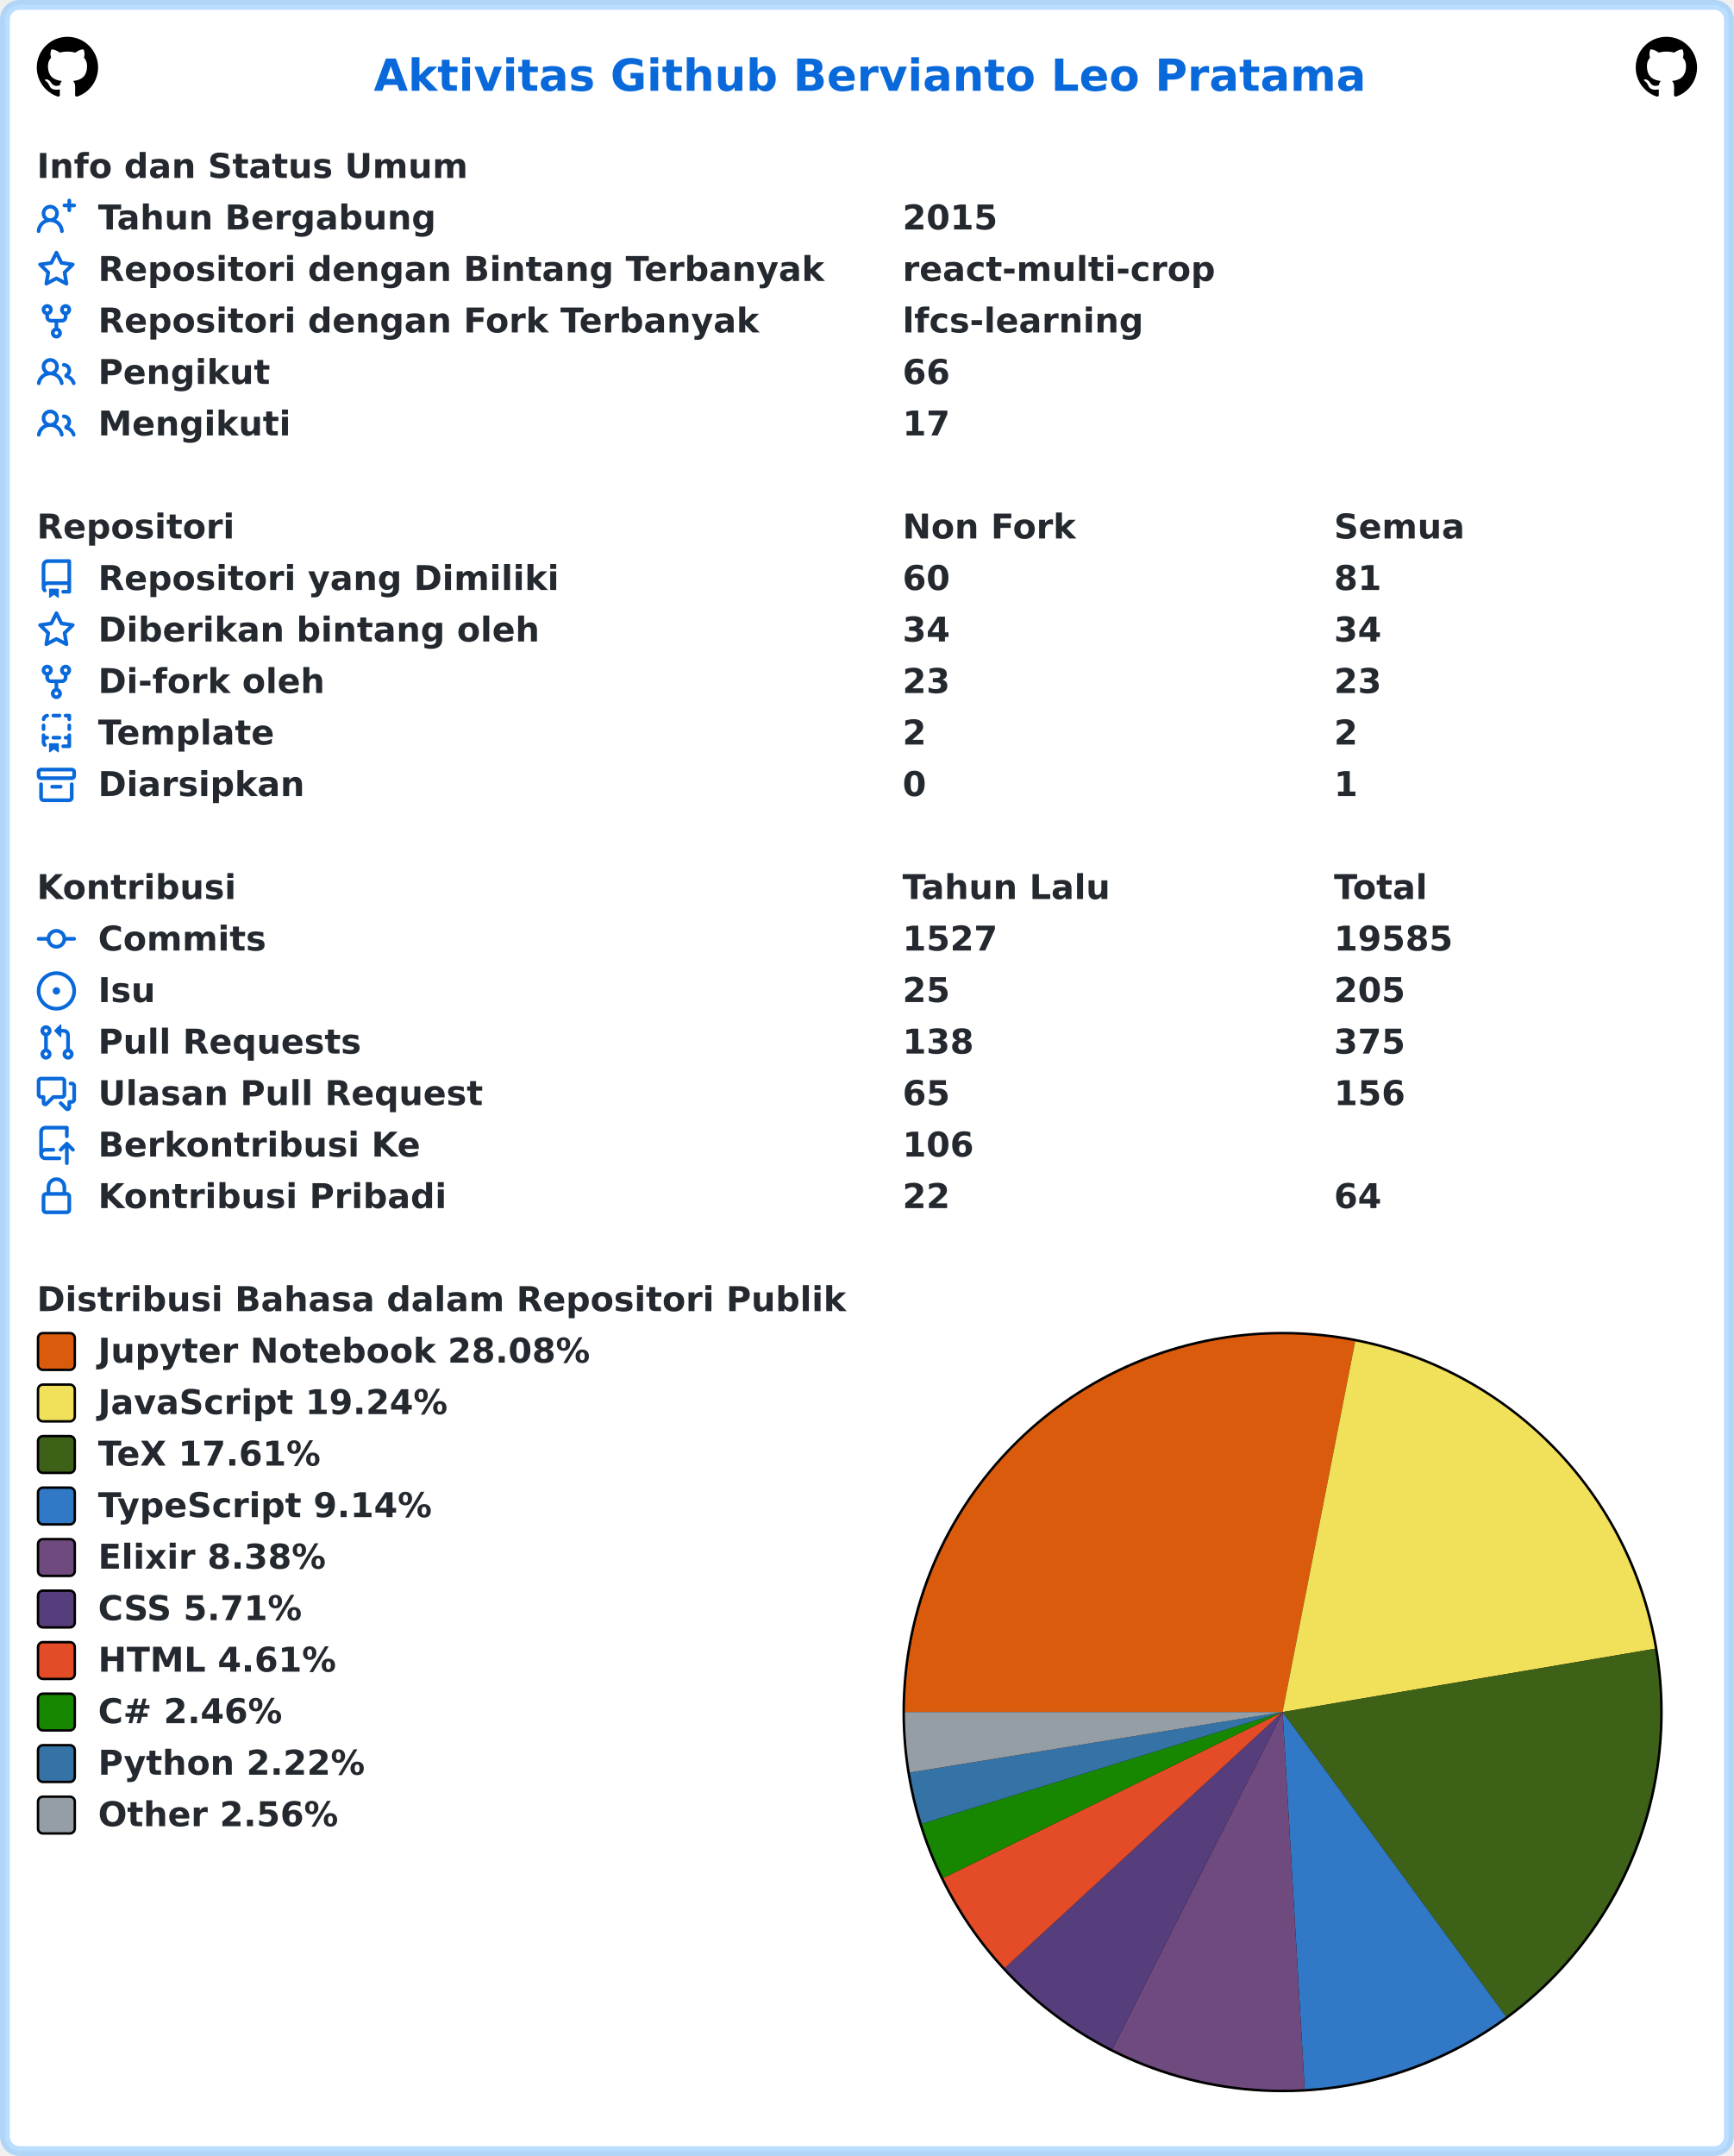
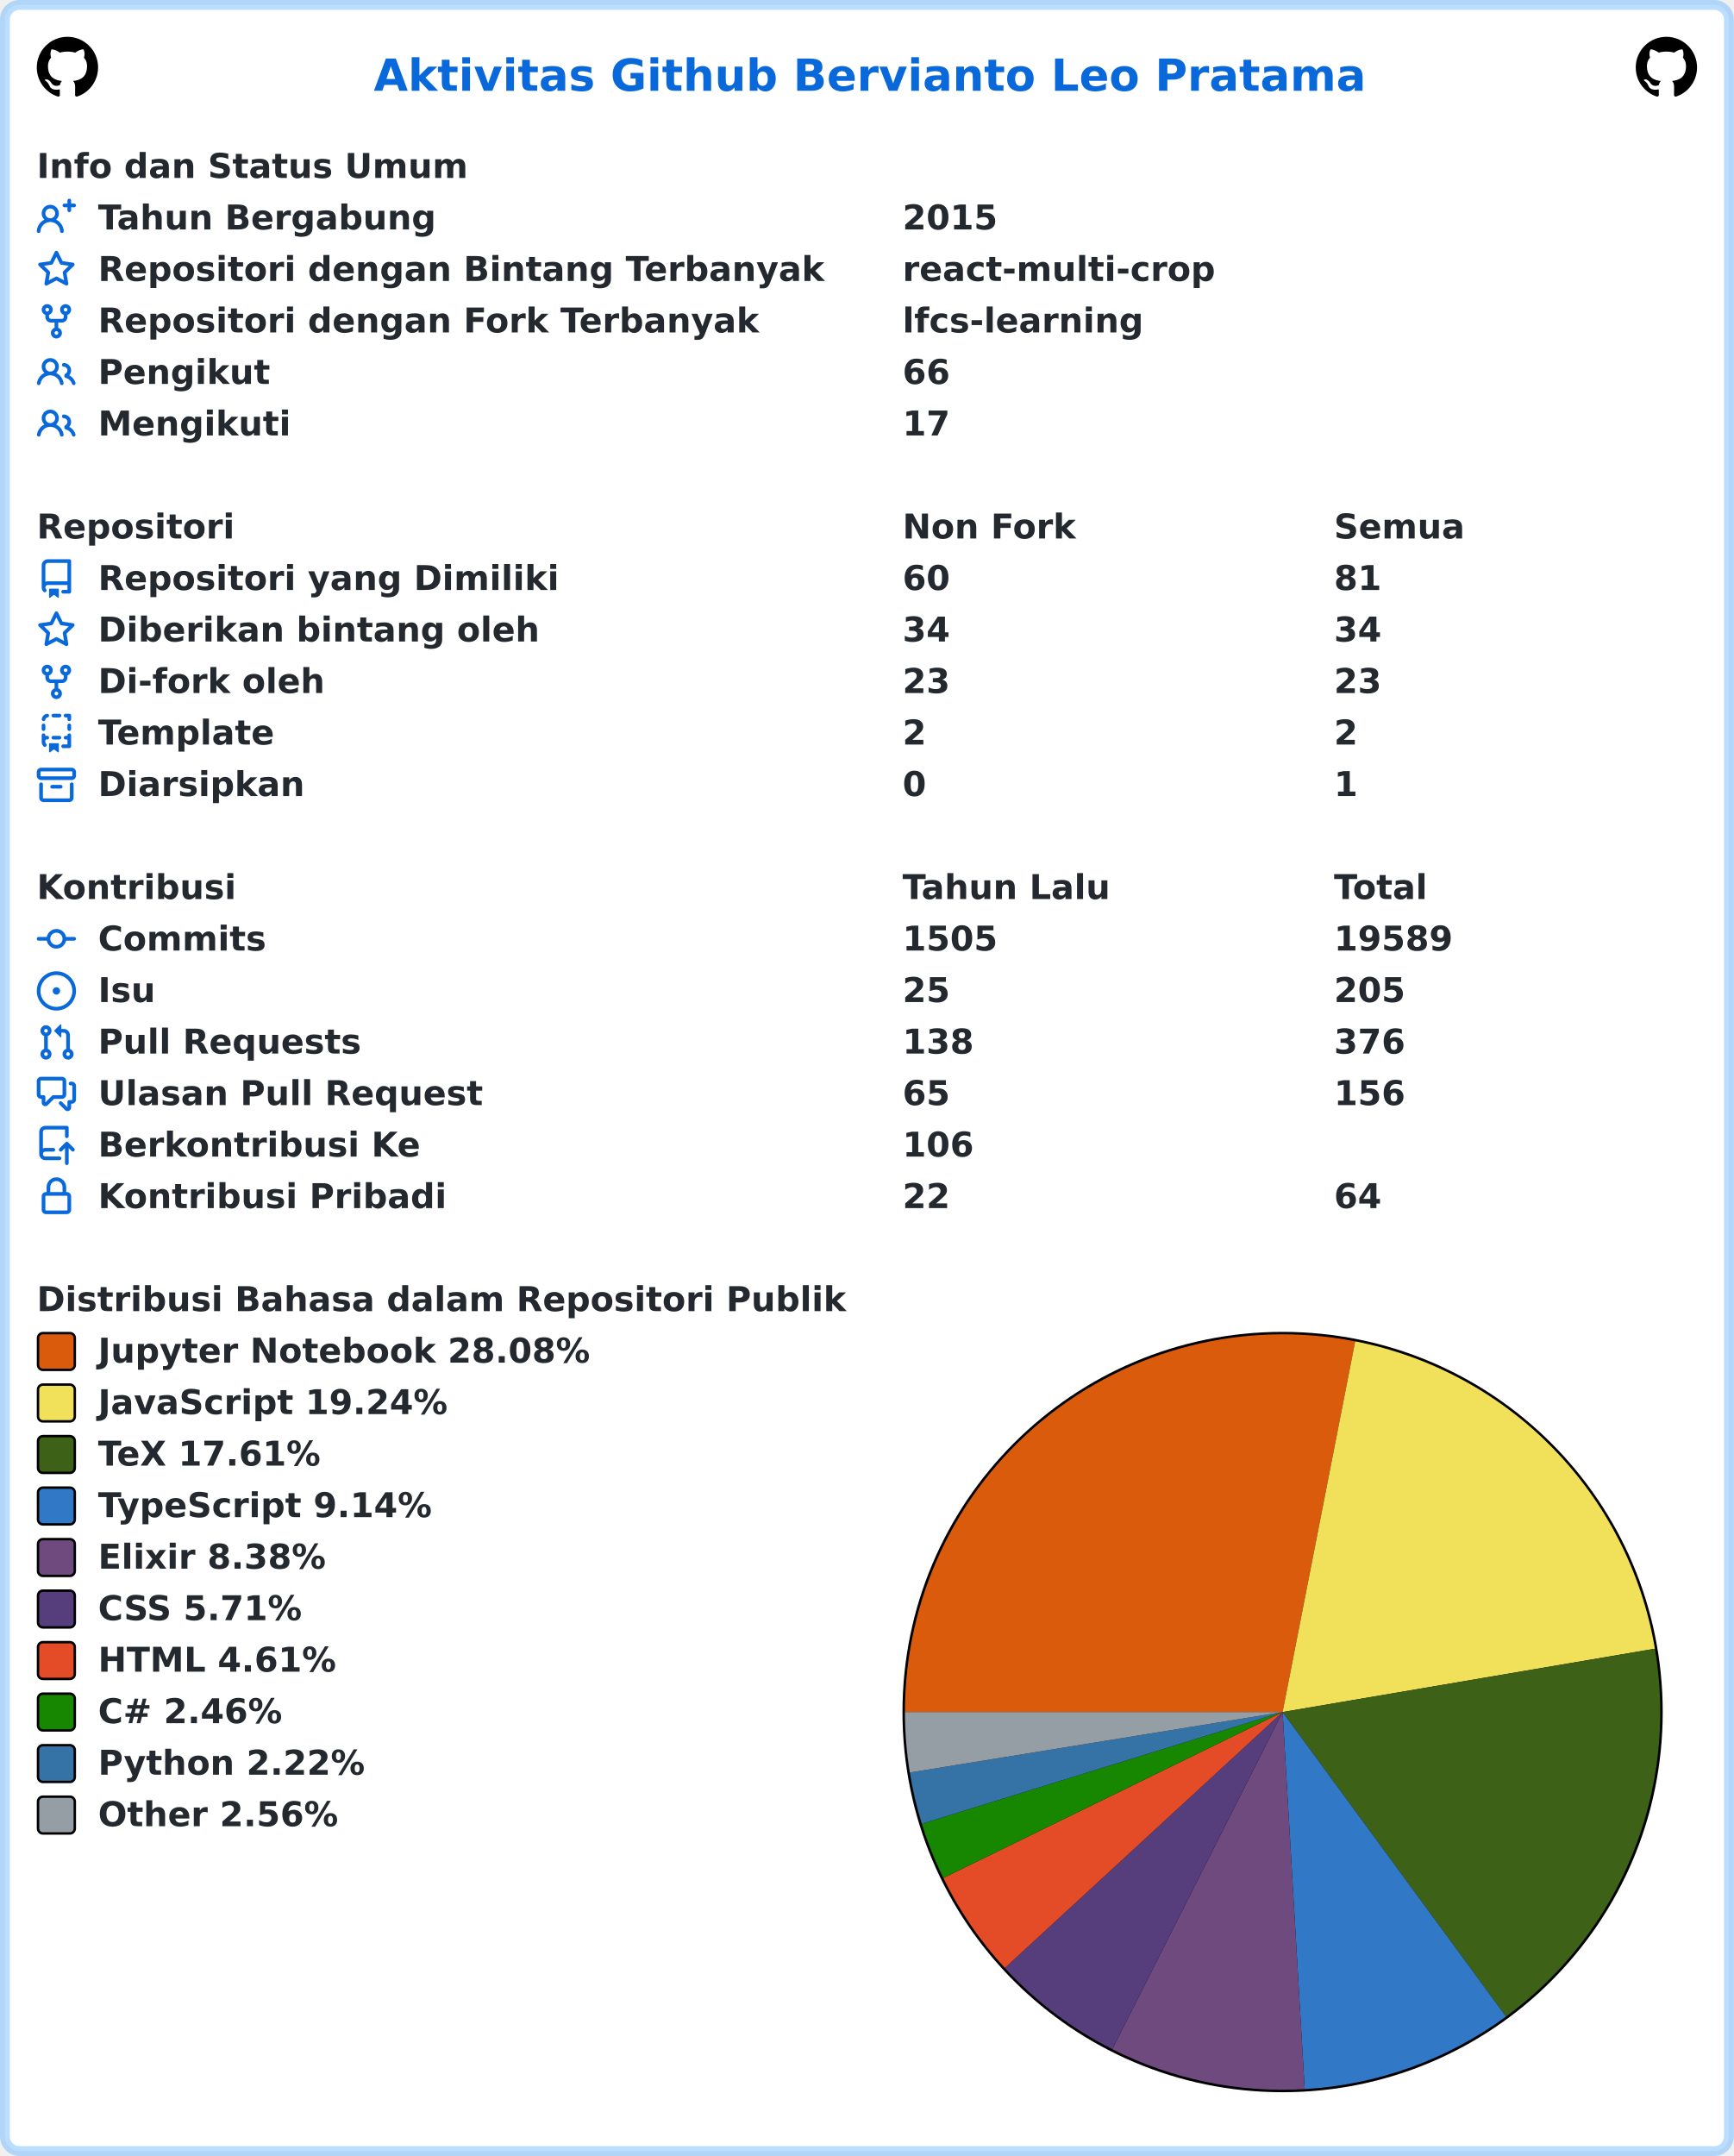
<svg xmlns="http://www.w3.org/2000/svg" width="707" height="879" viewBox="0 0 707 879" lang="id" xml:lang="id">
  <rect x="2" y="2" stroke-width="4" rx="6" width="703" height="875" stroke="rgba(84,174,255,0.4)" fill="#ffffff" />
  <g font-weight="600" font-size="110pt" font-family="Verdana,Geneva,DejaVu Sans,sans-serif" text-rendering="geometricPrecision">
    <text x="1239" y="301" lengthAdjust="spacingAndGlyphs" textLength="3261" transform="scale(0.123)" fill="#0969da">Aktivitas Github Bervianto Leo Pratama</text>
    <svg x="15" y="15" width="25" height="25" viewBox="0 0 16 16">
      <path fill="#000000" fill-rule="evenodd" d="M8 0C3.58 0 0 3.58 0 8c0 3.54 2.29 6.53 5.47 7.59.4.07.55-.17.55-.38 0-.19-.01-.82-.01-1.49-2.01.37-2.53-.49-2.69-.94-.09-.23-.48-.94-.82-1.13-.28-.15-.68-.52-.01-.53.63-.01 1.08.58 1.23.82.72 1.21 1.87.87 2.33.66.07-.52.28-.87.51-1.07-1.78-.2-3.64-.89-3.64-3.95 0-.87.31-1.59.82-2.15-.08-.2-.36-1.02.08-2.12 0 0 .67-.21 2.2.82.64-.18 1.32-.27 2-.27.68 0 1.36.09 2 .27 1.53-1.04 2.2-.82 2.2-.82.44 1.1.16 1.92.08 2.12.51.56.82 1.27.82 2.15 0 3.07-1.87 3.75-3.65 3.95.29.25.54.73.54 1.48 0 1.07-.01 1.93-.01 2.2 0 .21.15.46.55.38A8.013 8.013 0 0016 8c0-4.42-3.58-8-8-8z" />
    </svg>
    <svg x="667" y="15" width="25" height="25" viewBox="0 0 16 16">
      <path fill="#000000" fill-rule="evenodd" d="M8 0C3.58 0 0 3.58 0 8c0 3.54 2.29 6.53 5.47 7.59.4.07.55-.17.55-.38 0-.19-.01-.82-.01-1.49-2.01.37-2.53-.49-2.69-.94-.09-.23-.48-.94-.82-1.13-.28-.15-.68-.52-.01-.53.63-.01 1.08.58 1.23.82.72 1.21 1.87.87 2.33.66.07-.52.28-.87.51-1.07-1.78-.2-3.64-.89-3.64-3.95 0-.87.31-1.59.82-2.15-.08-.2-.36-1.02.08-2.12 0 0 .67-.21 2.2.82.64-.18 1.32-.27 2-.27.68 0 1.36.09 2 .27 1.53-1.04 2.2-.82 2.2-.82.44 1.1.16 1.92.08 2.12.51.56.82 1.27.82 2.15 0 3.07-1.87 3.75-3.65 3.95.29.25.54.73.54 1.48 0 1.07-.01 1.93-.01 2.2 0 .21.15.46.55.38A8.013 8.013 0 0016 8c0-4.42-3.58-8-8-8z" />
    </svg>
    <g transform="translate(0, 60)" fill="#24292f">
      <g transform="translate(15, 0)">
        <g transform="scale(0.095)">
          <text x="0" y="132" textLength="1852" lengthAdjust="spacingAndGlyphs">Info dan Status Umum</text>
        </g>
      </g>
      <g transform="translate(15, 21)">
        <path fill="#0969da" fill-rule="evenodd" d="M13.25 0a.75.75 0 01.75.75V2h1.25a.75.75 0 010 1.5H14v1.25a.75.75 0 01-1.5 0V3.5h-1.25a.75.75 0 010-1.5h1.25V.75a.75.75 0 01.75-.75zM5.5 4a2 2 0 100 4 2 2 0 000-4zm2.4 4.548a3.5 3.5 0 10-4.799 0 5.527 5.527 0 00-3.1 4.66.75.75 0 101.498.085A4.01 4.01 0 015.5 9.5a4.01 4.01 0 014.001 3.793.75.75 0 101.498-.086 5.527 5.527 0 00-3.1-4.659z" />
        <g transform="scale(0.095)">
          <text lengthAdjust="spacingAndGlyphs" textLength="1478" x="263" y="132">Tahun Bergabung</text>
          <text lengthAdjust="spacingAndGlyphs" textLength="420" x="3716" y="132">2015</text>
        </g>
      </g>
      <g transform="translate(15, 42)">
        <path fill="#0969da" fill-rule="evenodd" d="M8 .25a.75.75 0 01.673.418l1.882 3.815 4.21.612a.75.75 0 01.416 1.279l-3.046 2.97.719 4.192a.75.75 0 01-1.088.791L8 12.347l-3.766 1.98a.75.75 0 01-1.088-.79l.72-4.194L.818 6.374a.75.75 0 01.416-1.28l4.21-.611L7.327.668A.75.75 0 018 .25zm0 2.445L6.615 5.5a.75.75 0 01-.564.41l-3.097.45 2.24 2.184a.75.75 0 01.216.664l-.528 3.084 2.769-1.456a.75.75 0 01.698 0l2.77 1.456-.53-3.084a.75.75 0 01.216-.664l2.24-2.183-3.096-.45a.75.75 0 01-.564-.41L8 2.694v.001z" />
        <g transform="scale(0.095)">
          <text lengthAdjust="spacingAndGlyphs" textLength="3126" x="263" y="132">Repositori dengan Bintang Terbanyak</text>
          <text lengthAdjust="spacingAndGlyphs" textLength="1330" x="3716" y="132">react-multi-crop</text>
        </g>
      </g>
      <g transform="translate(15, 63)">
        <path fill="#0969da" fill-rule="evenodd" d="M5 3.25a.75.75 0 11-1.5 0 .75.75 0 011.5 0zm0 2.122a2.25 2.25 0 10-1.5 0v.878A2.25 2.25 0 005.75 8.5h1.5v2.128a2.251 2.251 0 101.5 0V8.5h1.5a2.25 2.25 0 002.25-2.25v-.878a2.25 2.25 0 10-1.5 0v.878a.75.75 0 01-.75.75h-4.5A.75.75 0 015 6.25v-.878zm3.75 7.378a.75.75 0 11-1.5 0 .75.75 0 011.5 0zm3-8.75a.75.75 0 100-1.5.75.75 0 000 1.5z" />
        <g transform="scale(0.095)">
          <text lengthAdjust="spacingAndGlyphs" textLength="2846" x="263" y="132">Repositori dengan Fork Terbanyak</text>
          <text lengthAdjust="spacingAndGlyphs" textLength="1018" x="3716" y="132">lfcs-learning</text>
        </g>
      </g>
      <g transform="translate(15, 84)">
        <path fill="#0969da" fill-rule="evenodd" d="M5.5 3.5a2 2 0 100 4 2 2 0 000-4zM2 5.5a3.5 3.5 0 115.898 2.549 5.507 5.507 0 013.034 4.084.75.75 0 11-1.482.235 4.001 4.001 0 00-7.9 0 .75.75 0 01-1.482-.236A5.507 5.507 0 013.102 8.05 3.49 3.49 0 012 5.5zM11 4a.75.75 0 100 1.5 1.5 1.5 0 01.666 2.844.75.75 0 00-.416.672v.352a.75.75 0 00.574.73c1.2.289 2.162 1.2 2.522 2.372a.75.75 0 101.434-.44 5.01 5.01 0 00-2.56-3.012A3 3 0 0011 4z" />
        <g transform="scale(0.095)">
          <text lengthAdjust="spacingAndGlyphs" textLength="723" x="263" y="132">Pengikut</text>
          <text lengthAdjust="spacingAndGlyphs" textLength="210" x="3716" y="132">66</text>
        </g>
      </g>
      <g transform="translate(15, 105)">
        <path fill="#0969da" fill-rule="evenodd" d="M5.5 3.5a2 2 0 100 4 2 2 0 000-4zM2 5.5a3.5 3.5 0 115.898 2.549 5.507 5.507 0 013.034 4.084.75.75 0 11-1.482.235 4.001 4.001 0 00-7.9 0 .75.75 0 01-1.482-.236A5.507 5.507 0 013.102 8.05 3.49 3.49 0 012 5.5zM11 4a.75.75 0 100 1.5 1.5 1.5 0 01.666 2.844.75.75 0 00-.416.672v.352a.75.75 0 00.574.73c1.2.289 2.162 1.2 2.522 2.372a.75.75 0 101.434-.44 5.01 5.01 0 00-2.56-3.012A3 3 0 0011 4z" />
        <g transform="scale(0.095)">
          <text lengthAdjust="spacingAndGlyphs" textLength="813" x="263" y="132">Mengikuti</text>
          <text lengthAdjust="spacingAndGlyphs" textLength="210" x="3716" y="132">17</text>
        </g>
      </g>
    </g>
    <g transform="translate(0, 207)" fill="#24292f">
      <g transform="translate(15, 0)">
        <g transform="scale(0.095)">
          <text x="0" y="132" textLength="832" lengthAdjust="spacingAndGlyphs">Repositori</text>
          <text x="3716" y="132" textLength="740" lengthAdjust="spacingAndGlyphs">Non Fork</text>
          <text x="5568" y="132" textLength="573" lengthAdjust="spacingAndGlyphs">Semua</text>
        </g>
      </g>
      <g transform="translate(15, 21)">
        <path fill="#0969da" fill-rule="evenodd" d="M2 2.5A2.5 2.5 0 014.5 0h8.75a.75.75 0 01.75.75v12.5a.75.75 0 01-.75.75h-2.5a.75.75 0 110-1.5h1.75v-2h-8a1 1 0 00-.714 1.7.75.75 0 01-1.072 1.05A2.495 2.495 0 012 11.5v-9zm10.5-1V9h-8c-.356 0-.694.074-1 .208V2.5a1 1 0 011-1h8zM5 12.25v3.25a.25.25 0 00.4.2l1.45-1.087a.25.25 0 01.3 0L8.6 15.7a.25.25 0 00.4-.2v-3.25a.25.25 0 00-.25-.25h-3.5a.25.25 0 00-.25.25z" />
        <g transform="scale(0.095)">
          <text lengthAdjust="spacingAndGlyphs" textLength="1962" x="263" y="132">Repositori yang Dimiliki</text>
          <text lengthAdjust="spacingAndGlyphs" textLength="210" x="3716" y="132">60</text>
          <text lengthAdjust="spacingAndGlyphs" textLength="210" x="5568" y="132">81</text>
        </g>
      </g>
      <g transform="translate(15, 42)">
        <path fill="#0969da" fill-rule="evenodd" d="M8 .25a.75.75 0 01.673.418l1.882 3.815 4.21.612a.75.75 0 01.416 1.279l-3.046 2.97.719 4.192a.75.75 0 01-1.088.791L8 12.347l-3.766 1.98a.75.75 0 01-1.088-.79l.72-4.194L.818 6.374a.75.75 0 01.416-1.28l4.21-.611L7.327.668A.75.75 0 018 .25zm0 2.445L6.615 5.5a.75.75 0 01-.564.41l-3.097.45 2.24 2.184a.75.75 0 01.216.664l-.528 3.084 2.769-1.456a.75.75 0 01.698 0l2.77 1.456-.53-3.084a.75.75 0 01.216-.664l2.24-2.183-3.096-.45a.75.75 0 01-.564-.41L8 2.694v.001z" />
        <g transform="scale(0.095)">
          <text lengthAdjust="spacingAndGlyphs" textLength="1887" x="263" y="132">Diberikan bintang oleh</text>
          <text lengthAdjust="spacingAndGlyphs" textLength="210" x="3716" y="132">34</text>
          <text lengthAdjust="spacingAndGlyphs" textLength="210" x="5568" y="132">34</text>
        </g>
      </g>
      <g transform="translate(15, 63)">
        <path fill="#0969da" fill-rule="evenodd" d="M5 3.25a.75.75 0 11-1.5 0 .75.75 0 011.5 0zm0 2.122a2.25 2.25 0 10-1.5 0v.878A2.25 2.25 0 005.75 8.5h1.5v2.128a2.251 2.251 0 101.5 0V8.5h1.5a2.25 2.25 0 002.25-2.25v-.878a2.25 2.25 0 10-1.5 0v.878a.75.75 0 01-.75.75h-4.5A.75.75 0 015 6.25v-.878zm3.75 7.378a.75.75 0 11-1.5 0 .75.75 0 011.5 0zm3-8.75a.75.75 0 100-1.5.75.75 0 000 1.5z" />
        <g transform="scale(0.095)">
          <text lengthAdjust="spacingAndGlyphs" textLength="963" x="263" y="132">Di-fork oleh</text>
          <text lengthAdjust="spacingAndGlyphs" textLength="210" x="3716" y="132">23</text>
          <text lengthAdjust="spacingAndGlyphs" textLength="210" x="5568" y="132">23</text>
        </g>
      </g>
      <g transform="translate(15, 84)">
        <path fill="#0969da" fill-rule="evenodd" d="M6 .75A.75.75 0 016.75 0h2.5a.75.75 0 010 1.5h-2.5A.75.75 0 016 .75zm5 0a.75.75 0 01.75-.75h1.5a.75.75 0 01.75.75v1.5a.75.75 0 01-1.5 0V1.5h-.75A.75.75 0 0111 .75zM4.992.662a.75.75 0 01-.636.848c-.436.063-.783.41-.846.846a.75.75 0 01-1.485-.212A2.501 2.501 0 014.144.025a.75.75 0 01.848.637zM2.75 4a.75.75 0 01.75.75v1.5a.75.75 0 01-1.5 0v-1.5A.75.75 0 012.75 4zm10.5 0a.75.75 0 01.75.75v1.5a.75.75 0 01-1.5 0v-1.5a.75.75 0 01.75-.75zM2.75 8a.75.75 0 01.75.75v.268A1.72 1.72 0 013.75 9h.5a.75.75 0 010 1.5h-.5a.25.25 0 00-.25.25v.75c0 .28.114.532.3.714a.75.75 0 01-1.05 1.072A2.495 2.495 0 012 11.5V8.75A.75.75 0 012.75 8zm10.5 0a.75.75 0 01.75.75v4.5a.75.75 0 01-.75.75h-2.5a.75.75 0 010-1.5h1.75v-2h-.75a.75.75 0 010-1.5h.75v-.25a.75.75 0 01.75-.75zM6 9.75A.75.75 0 016.75 9h2.5a.75.75 0 010 1.5h-2.5A.75.75 0 016 9.75zm-1 2.5v3.25a.25.25 0 00.4.2l1.45-1.087a.25.25 0 01.3 0L8.6 15.7a.25.25 0 00.4-.2v-3.25a.25.25 0 00-.25-.25h-3.5a.25.25 0 00-.25.25z" />
        <g transform="scale(0.095)">
          <text lengthAdjust="spacingAndGlyphs" textLength="783" x="263" y="132">Template</text>
          <text lengthAdjust="spacingAndGlyphs" textLength="105" x="3716" y="132">2</text>
          <text lengthAdjust="spacingAndGlyphs" textLength="105" x="5568" y="132">2</text>
        </g>
      </g>
      <g transform="translate(15, 105)">
        <path fill="#0969da" fill-rule="evenodd" d="M1.75 2.5a.25.25 0 00-.25.25v1.5c0 .138.112.25.25.25h12.5a.25.25 0 00.25-.25v-1.5a.25.25 0 00-.25-.25H1.75zM0 2.75C0 1.784.784 1 1.75 1h12.5c.966 0 1.75.784 1.75 1.75v1.5A1.75 1.75 0 0114.25 6H1.75A1.75 1.75 0 010 4.25v-1.5zM1.75 7a.75.75 0 01.75.75v5.5c0 .138.112.25.25.25h10.5a.25.25 0 00.25-.25v-5.5a.75.75 0 111.5 0v5.5A1.75 1.75 0 0113.25 15H2.75A1.75 1.75 0 011 13.25v-5.5A.75.75 0 011.75 7zm4.5 1a.75.75 0 000 1.5h3.5a.75.75 0 100-1.5h-3.5z" />
        <g transform="scale(0.095)">
          <text lengthAdjust="spacingAndGlyphs" textLength="880" x="263" y="132">Diarsipkan</text>
          <text lengthAdjust="spacingAndGlyphs" textLength="105" x="3716" y="132">0</text>
          <text lengthAdjust="spacingAndGlyphs" textLength="105" x="5568" y="132">1</text>
        </g>
      </g>
    </g>
    <g transform="translate(0, 354)" fill="#24292f">
      <g transform="translate(15, 0)">
        <g transform="scale(0.095)">
          <text x="0" y="132" textLength="834" lengthAdjust="spacingAndGlyphs">Kontribusi</text>
          <text x="3716" y="132" textLength="914" lengthAdjust="spacingAndGlyphs">Tahun Lalu</text>
          <text x="5568" y="132" textLength="414" lengthAdjust="spacingAndGlyphs">Total</text>
        </g>
      </g>
      <g transform="translate(15, 21)">
        <path fill="#0969da" fill-rule="evenodd" d="M10.5 7.75a2.5 2.5 0 11-5 0 2.5 2.5 0 015 0zm1.43.75a4.002 4.002 0 01-7.86 0H.75a.75.75 0 110-1.5h3.32a4.001 4.001 0 017.86 0h3.32a.75.75 0 110 1.5h-3.32z" />
        <g transform="scale(0.095)">
          <text lengthAdjust="spacingAndGlyphs" textLength="734" x="263" y="132">Commits</text>
-           <text lengthAdjust="spacingAndGlyphs" textLength="420" x="3716" y="132">1527</text>
-           <text lengthAdjust="spacingAndGlyphs" textLength="525" x="5568" y="132">19585</text>
+           <text lengthAdjust="spacingAndGlyphs" textLength="420" x="3716" y="132">1505</text>
+           <text lengthAdjust="spacingAndGlyphs" textLength="525" x="5568" y="132">19589</text>
        </g>
      </g>
      <g transform="translate(15, 42)">
        <path fill="#0969da" d="M8 9.5a1.5 1.5 0 100-3 1.5 1.5 0 000 3z" />
        <path fill="#0969da" fill-rule="evenodd" d="M8 0a8 8 0 100 16A8 8 0 008 0zM1.5 8a6.5 6.5 0 1113 0 6.5 6.5 0 01-13 0z" />
        <g transform="scale(0.095)">
          <text lengthAdjust="spacingAndGlyphs" textLength="238" x="263" y="132">Isu</text>
          <text lengthAdjust="spacingAndGlyphs" textLength="210" x="3716" y="132">25</text>
          <text lengthAdjust="spacingAndGlyphs" textLength="315" x="5568" y="132">205</text>
        </g>
      </g>
      <g transform="translate(15, 63)">
        <path fill="#0969da" fill-rule="evenodd" d="M7.177 3.073L9.573.677A.25.25 0 0110 .854v4.792a.25.25 0 01-.427.177L7.177 3.427a.25.25 0 010-.354zM3.75 2.5a.75.75 0 100 1.5.75.75 0 000-1.5zm-2.25.75a2.25 2.25 0 113 2.122v5.256a2.251 2.251 0 11-1.5 0V5.372A2.25 2.25 0 011.5 3.25zM11 2.5h-1V4h1a1 1 0 011 1v5.628a2.251 2.251 0 101.5 0V5A2.5 2.5 0 0011 2.5zm1 10.25a.75.75 0 111.5 0 .75.75 0 01-1.5 0zM3.75 12a.75.75 0 100 1.5.75.75 0 000-1.5z" />
        <g transform="scale(0.095)">
          <text lengthAdjust="spacingAndGlyphs" textLength="1113" x="263" y="132">Pull Requests</text>
          <text lengthAdjust="spacingAndGlyphs" textLength="315" x="3716" y="132">138</text>
-           <text lengthAdjust="spacingAndGlyphs" textLength="315" x="5568" y="132">375</text>
+           <text lengthAdjust="spacingAndGlyphs" textLength="315" x="5568" y="132">376</text>
        </g>
      </g>
      <g transform="translate(15, 84)">
        <path fill="#0969da" fill-rule="evenodd" d="M1.5 2.75a.25.25 0 01.25-.25h8.5a.25.25 0 01.25.25v5.5a.25.25 0 01-.25.25h-3.5a.75.75 0 00-.53.22L3.5 11.44V9.25a.75.75 0 00-.75-.75h-1a.25.25 0 01-.25-.25v-5.5zM1.75 1A1.75 1.75 0 000 2.75v5.5C0 9.216.784 10 1.75 10H2v1.543a1.457 1.457 0 002.487 1.03L7.061 10h3.189A1.75 1.75 0 0012 8.25v-5.5A1.75 1.75 0 0010.25 1h-8.5zM14.5 4.75a.25.25 0 00-.25-.25h-.5a.75.75 0 110-1.5h.5c.966 0 1.75.784 1.75 1.75v5.5A1.75 1.75 0 0114.25 12H14v1.543a1.457 1.457 0 01-2.487 1.03L9.22 12.28a.75.75 0 111.06-1.06l2.22 2.22v-2.19a.75.75 0 01.75-.75h1a.25.25 0 00.25-.25v-5.5z" />
        <g transform="scale(0.095)">
          <text lengthAdjust="spacingAndGlyphs" textLength="1640" x="263" y="132">Ulasan Pull Request</text>
          <text lengthAdjust="spacingAndGlyphs" textLength="210" x="3716" y="132">65</text>
          <text lengthAdjust="spacingAndGlyphs" textLength="315" x="5568" y="132">156</text>
        </g>
      </g>
      <g transform="translate(15, 105)">
        <path fill="#0969da" fill-rule="evenodd" d="M1 2.5A2.5 2.5 0 013.5 0h8.75a.75.75 0 01.75.75v3.5a.75.75 0 01-1.5 0V1.5h-8a1 1 0 00-1 1v6.708A2.492 2.492 0 013.5 9h3.25a.75.75 0 010 1.5H3.5a1 1 0 100 2h5.75a.75.75 0 010 1.5H3.5A2.5 2.5 0 011 11.5v-9zm13.23 7.79a.75.75 0 001.06-1.06l-2.505-2.505a.75.75 0 00-1.06 0L9.22 9.229a.75.75 0 001.06 1.061l1.225-1.224v6.184a.75.75 0 001.5 0V9.066l1.224 1.224z" />
        <g transform="scale(0.095)">
          <text lengthAdjust="spacingAndGlyphs" textLength="1366" x="263" y="132">Berkontribusi Ke</text>
          <text lengthAdjust="spacingAndGlyphs" textLength="315" x="3716" y="132">106</text>
        </g>
      </g>
      <g transform="translate(15, 126)">
        <path fill="#0969da" fill-rule="evenodd" d="M4 4v2h-.25A1.75 1.75 0 002 7.75v5.5c0 .966.784 1.75 1.75 1.75h8.5A1.75 1.75 0 0014 13.25v-5.5A1.75 1.75 0 0012.25 6H12V4a4 4 0 10-8 0zm6.5 2V4a2.5 2.5 0 00-5 0v2h5zM12 7.5h.25a.25.25 0 01.25.25v5.5a.25.25 0 01-.25.25h-8.5a.25.25 0 01-.25-.25v-5.5a.25.25 0 01.25-.25H12z" />
        <g transform="scale(0.095)">
          <text lengthAdjust="spacingAndGlyphs" textLength="1456" x="263" y="132">Kontribusi Pribadi</text>
          <text lengthAdjust="spacingAndGlyphs" textLength="210" x="3716" y="132">22</text>
          <text lengthAdjust="spacingAndGlyphs" textLength="210" x="5568" y="132">64</text>
        </g>
      </g>
    </g>
    <g transform="translate(0, 522)" fill="#24292f">
      <g transform="translate(15, 0)">
        <g transform="scale(0.095)">
          <text x="0" y="132" textLength="3438" lengthAdjust="spacingAndGlyphs">Distribusi Bahasa dalam Repositori Publik</text>
        </g>
      </g>
      <g transform="translate(368, 21)">
        <circle cx="155" cy="155" r="155" fill="#000000" />
      </g>
      <g transform="translate(369, 22)">
-         <path fill-rule="evenodd" fill="#DA5B0B" d="M 0.0,154 A 154 154 0 0 1 183.596 2.871 L 154,154 Z" />
-         <path fill-rule="evenodd" fill="#f1e05a" d="M 183.596,2.871 A 154 154 0 0 1 305.821 128.183 L 154,154 Z" />
-         <path fill-rule="evenodd" fill="#3D6117" d="M 305.821,128.183 A 154 154 0 0 1 245.101 278.163 L 154,154 Z" />
-         <path fill-rule="evenodd" fill="#3178c6" d="M 245.101,278.163 A 154 154 0 0 1 163.004 307.737 L 154,154 Z" />
-         <path fill-rule="evenodd" fill="#6e4a7e" d="M 163.004,307.737 A 154 154 0 0 1 84.557 291.454 L 154,154 Z" />
-         <path fill-rule="evenodd" fill="#563d7c" d="M 84.557,291.454 A 154 154 0 0 1 40.733 258.339 L 154,154 Z" />
-         <path fill-rule="evenodd" fill="#e34c26" d="M 40.733,258.339 A 154 154 0 0 1 15.654 221.649 L 154,154 Z" />
-         <path fill-rule="evenodd" fill="#178600" d="M 15.654,221.649 A 154 154 0 0 1 6.89 199.548 L 154,154 Z" />
+         <path fill-rule="evenodd" fill="#DA5B0B" d="M 0.0,154 A 154 154 0 0 1 183.593 2.87 L 154,154 Z" />
+         <path fill-rule="evenodd" fill="#f1e05a" d="M 183.593,2.87 A 154 154 0 0 1 305.82 128.178 L 154,154 Z" />
+         <path fill-rule="evenodd" fill="#3D6117" d="M 305.82,128.178 A 154 154 0 0 1 245.107 278.159 L 154,154 Z" />
+         <path fill-rule="evenodd" fill="#3178c6" d="M 245.107,278.159 A 154 154 0 0 1 163.012 307.736 L 154,154 Z" />
+         <path fill-rule="evenodd" fill="#6e4a7e" d="M 163.012,307.736 A 154 154 0 0 1 84.555 291.453 L 154,154 Z" />
+         <path fill-rule="evenodd" fill="#563d7c" d="M 84.555,291.453 A 154 154 0 0 1 40.732 258.338 L 154,154 Z" />
+         <path fill-rule="evenodd" fill="#e34c26" d="M 40.732,258.338 A 154 154 0 0 1 15.654 221.648 L 154,154 Z" />
+         <path fill-rule="evenodd" fill="#178600" d="M 15.654,221.648 A 154 154 0 0 1 6.89 199.548 L 154,154 Z" />
        <path fill-rule="evenodd" fill="#3572A5" d="M 6.89,199.548 A 154 154 0 0 1 1.987 178.66 L 154,154 Z" />
        <path fill-rule="evenodd" fill="#959da5" d="M 1.987,178.66 A 154 154 0 0 1 0.0 154 L 154,154 Z" />
      </g>
      <g transform="translate(15, 21)">
        <rect x="0.5" y="0.5" rx="2" width="15" height="15" fill="#DA5B0B" stroke-width="1" stroke="#000000" />
        <text transform="scale(0.095)" x="263" y="132" textLength="2126" lengthAdjust="spacingAndGlyphs">Jupyter Notebook 28.08%</text>
      </g>
      <g transform="translate(15, 42)">
        <rect x="0.5" y="0.5" rx="2" width="15" height="15" fill="#f1e05a" stroke-width="1" stroke="#000000" />
        <text transform="scale(0.095)" x="263" y="132" textLength="1516" lengthAdjust="spacingAndGlyphs">JavaScript 19.24%</text>
      </g>
      <g transform="translate(15, 63)">
        <rect x="0.5" y="0.5" rx="2" width="15" height="15" fill="#3D6117" stroke-width="1" stroke="#000000" />
        <text transform="scale(0.095)" x="263" y="132" textLength="999" lengthAdjust="spacingAndGlyphs">TeX 17.61%</text>
      </g>
      <g transform="translate(15, 84)">
        <rect x="0.5" y="0.5" rx="2" width="15" height="15" fill="#3178c6" stroke-width="1" stroke="#000000" />
        <text transform="scale(0.095)" x="263" y="132" textLength="1462" lengthAdjust="spacingAndGlyphs">TypeScript 9.14%</text>
      </g>
      <g transform="translate(15, 105)">
        <rect x="0.5" y="0.5" rx="2" width="15" height="15" fill="#6e4a7e" stroke-width="1" stroke="#000000" />
        <text transform="scale(0.095)" x="263" y="132" textLength="987" lengthAdjust="spacingAndGlyphs">Elixir 8.38%</text>
      </g>
      <g transform="translate(15, 126)">
        <rect x="0.5" y="0.5" rx="2" width="15" height="15" fill="#563d7c" stroke-width="1" stroke="#000000" />
        <text transform="scale(0.095)" x="263" y="132" textLength="903" lengthAdjust="spacingAndGlyphs">CSS 5.71%</text>
      </g>
      <g transform="translate(15, 147)">
        <rect x="0.5" y="0.5" rx="2" width="15" height="15" fill="#e34c26" stroke-width="1" stroke="#000000" />
        <text transform="scale(0.095)" x="263" y="132" textLength="1036" lengthAdjust="spacingAndGlyphs">HTML 4.61%</text>
      </g>
      <g transform="translate(15, 168)">
        <rect x="0.5" y="0.5" rx="2" width="15" height="15" fill="#178600" stroke-width="1" stroke="#000000" />
        <text transform="scale(0.095)" x="263" y="132" textLength="831" lengthAdjust="spacingAndGlyphs">C# 2.46%</text>
      </g>
      <g transform="translate(15, 189)">
        <rect x="0.5" y="0.5" rx="2" width="15" height="15" fill="#3572A5" stroke-width="1" stroke="#000000" />
        <text transform="scale(0.095)" x="263" y="132" textLength="1149" lengthAdjust="spacingAndGlyphs">Python 2.22%</text>
      </g>
      <g transform="translate(15, 210)">
        <rect x="0.5" y="0.5" rx="2" width="15" height="15" fill="#959da5" stroke-width="1" stroke="#000000" />
        <text transform="scale(0.095)" x="263" y="132" textLength="1047" lengthAdjust="spacingAndGlyphs">Other 2.56%</text>
      </g>
    </g>
  </g>
</svg>
